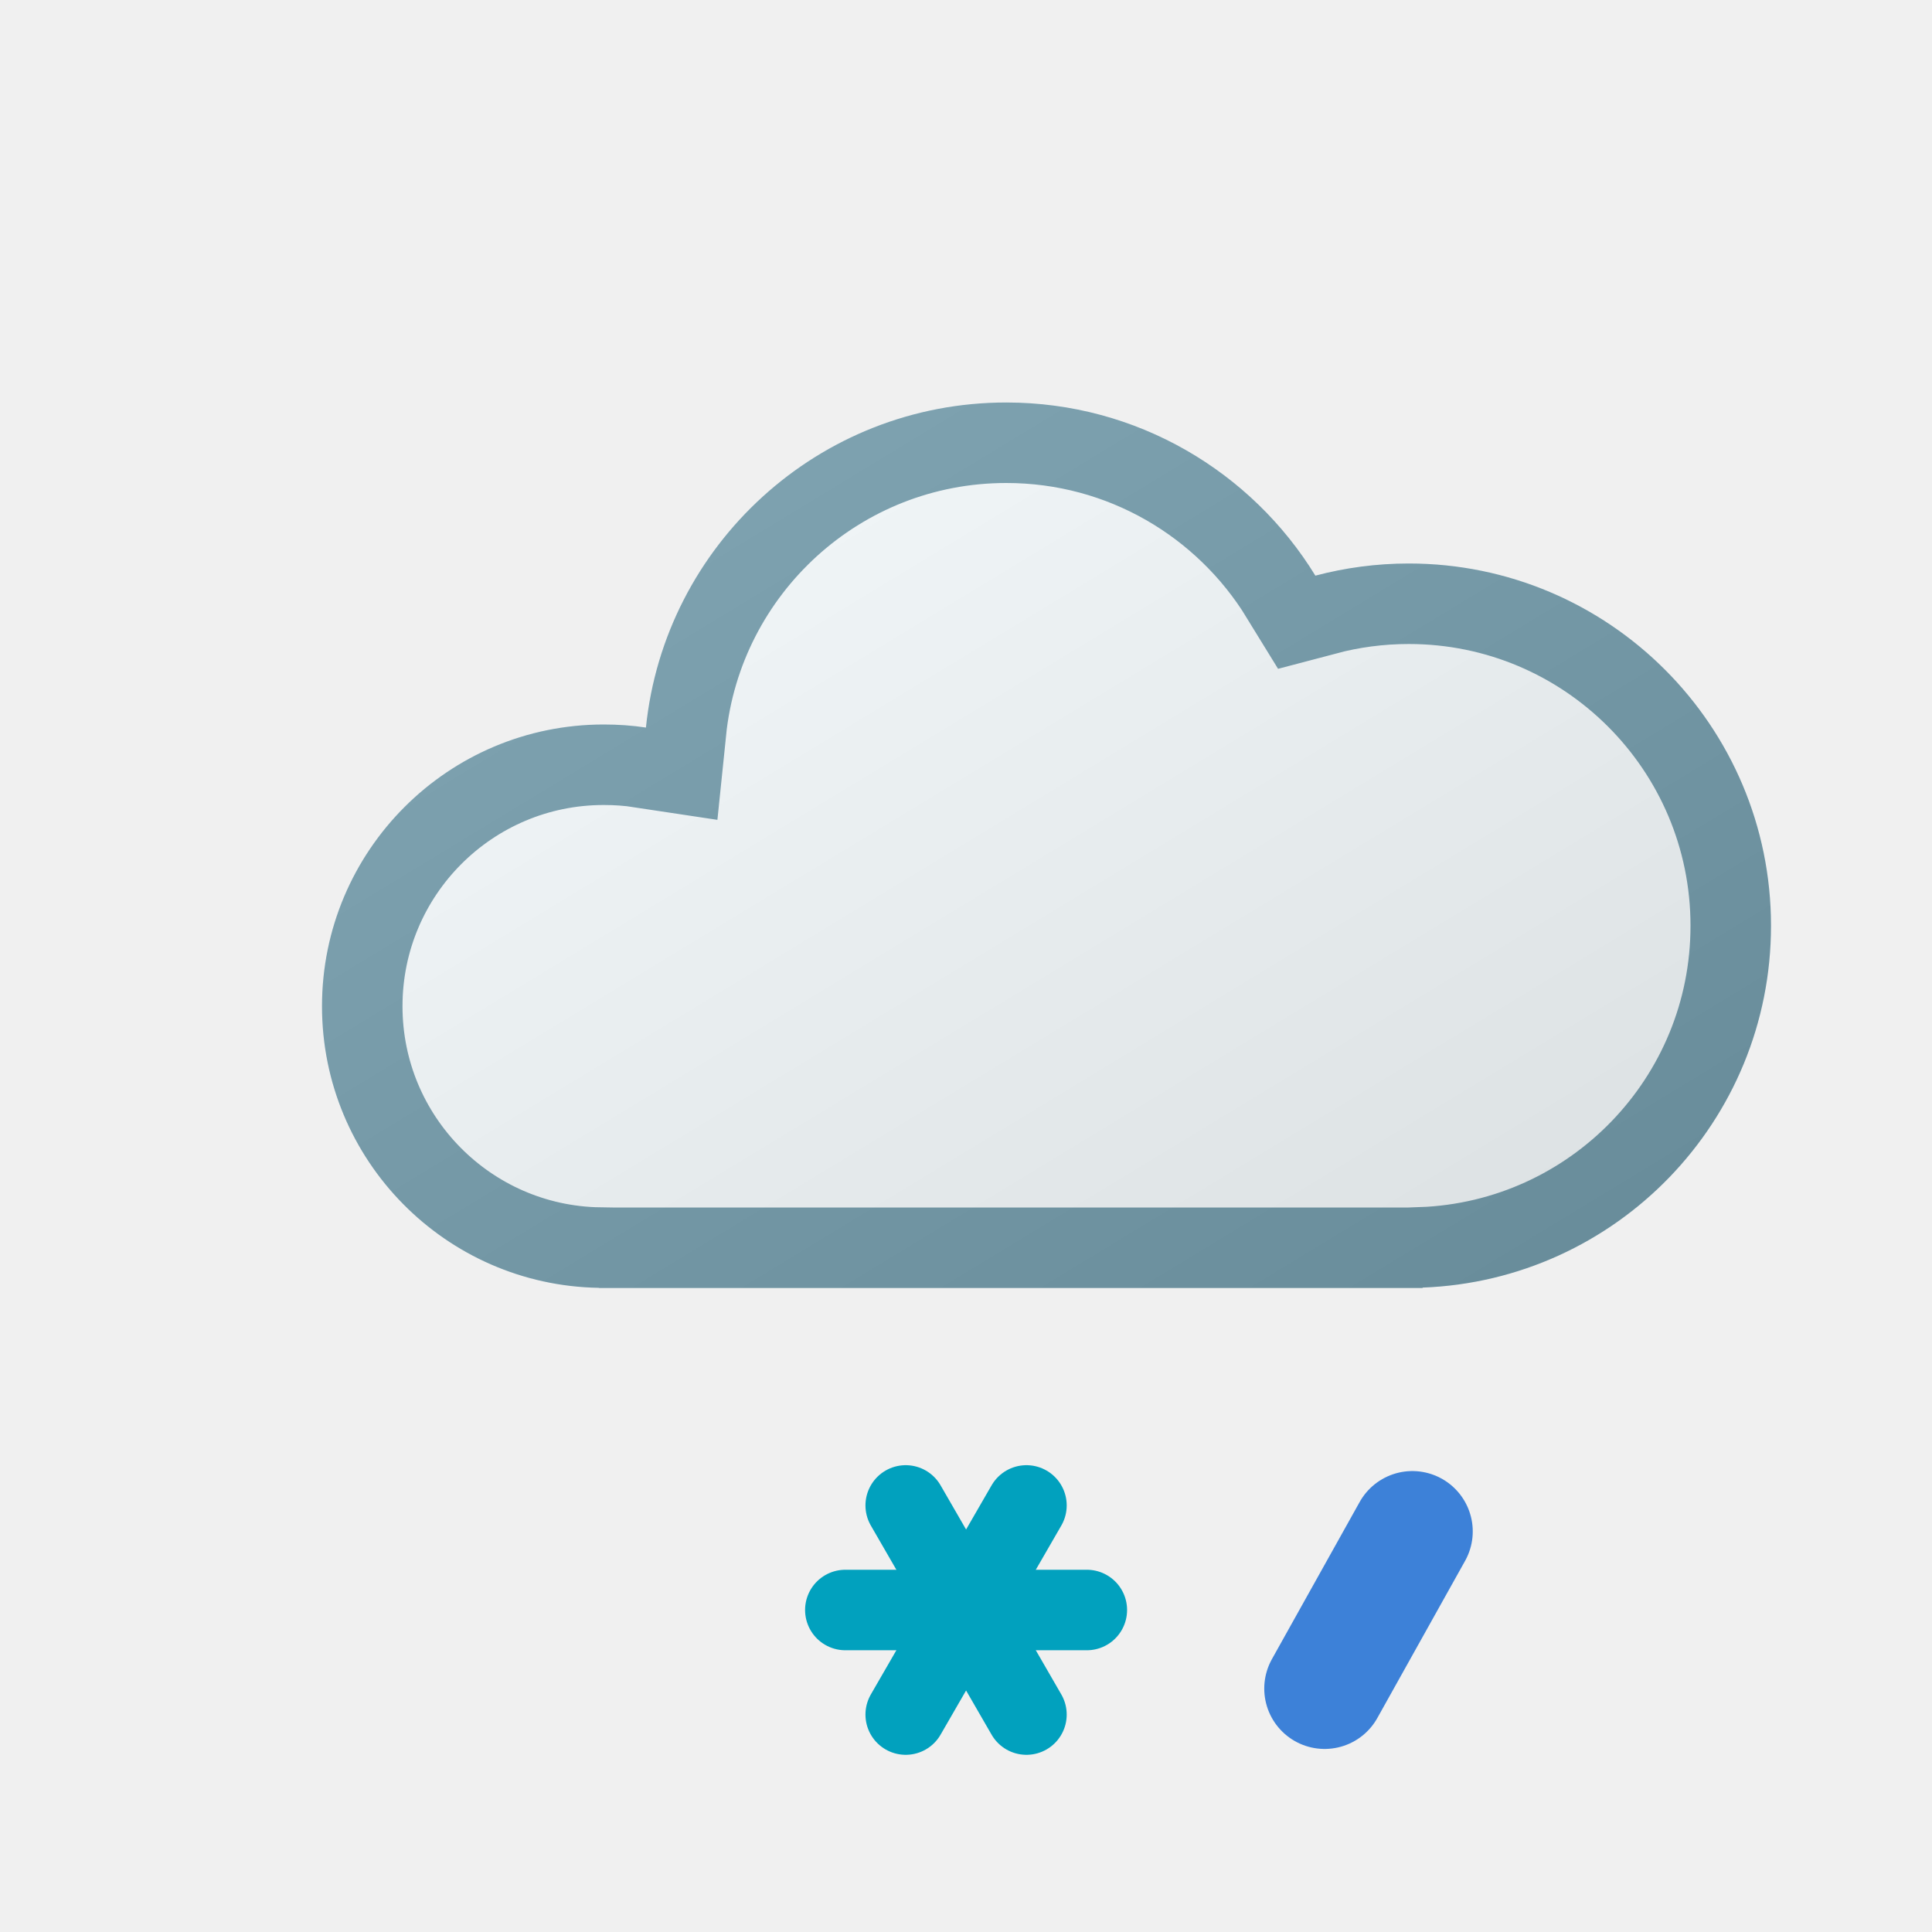
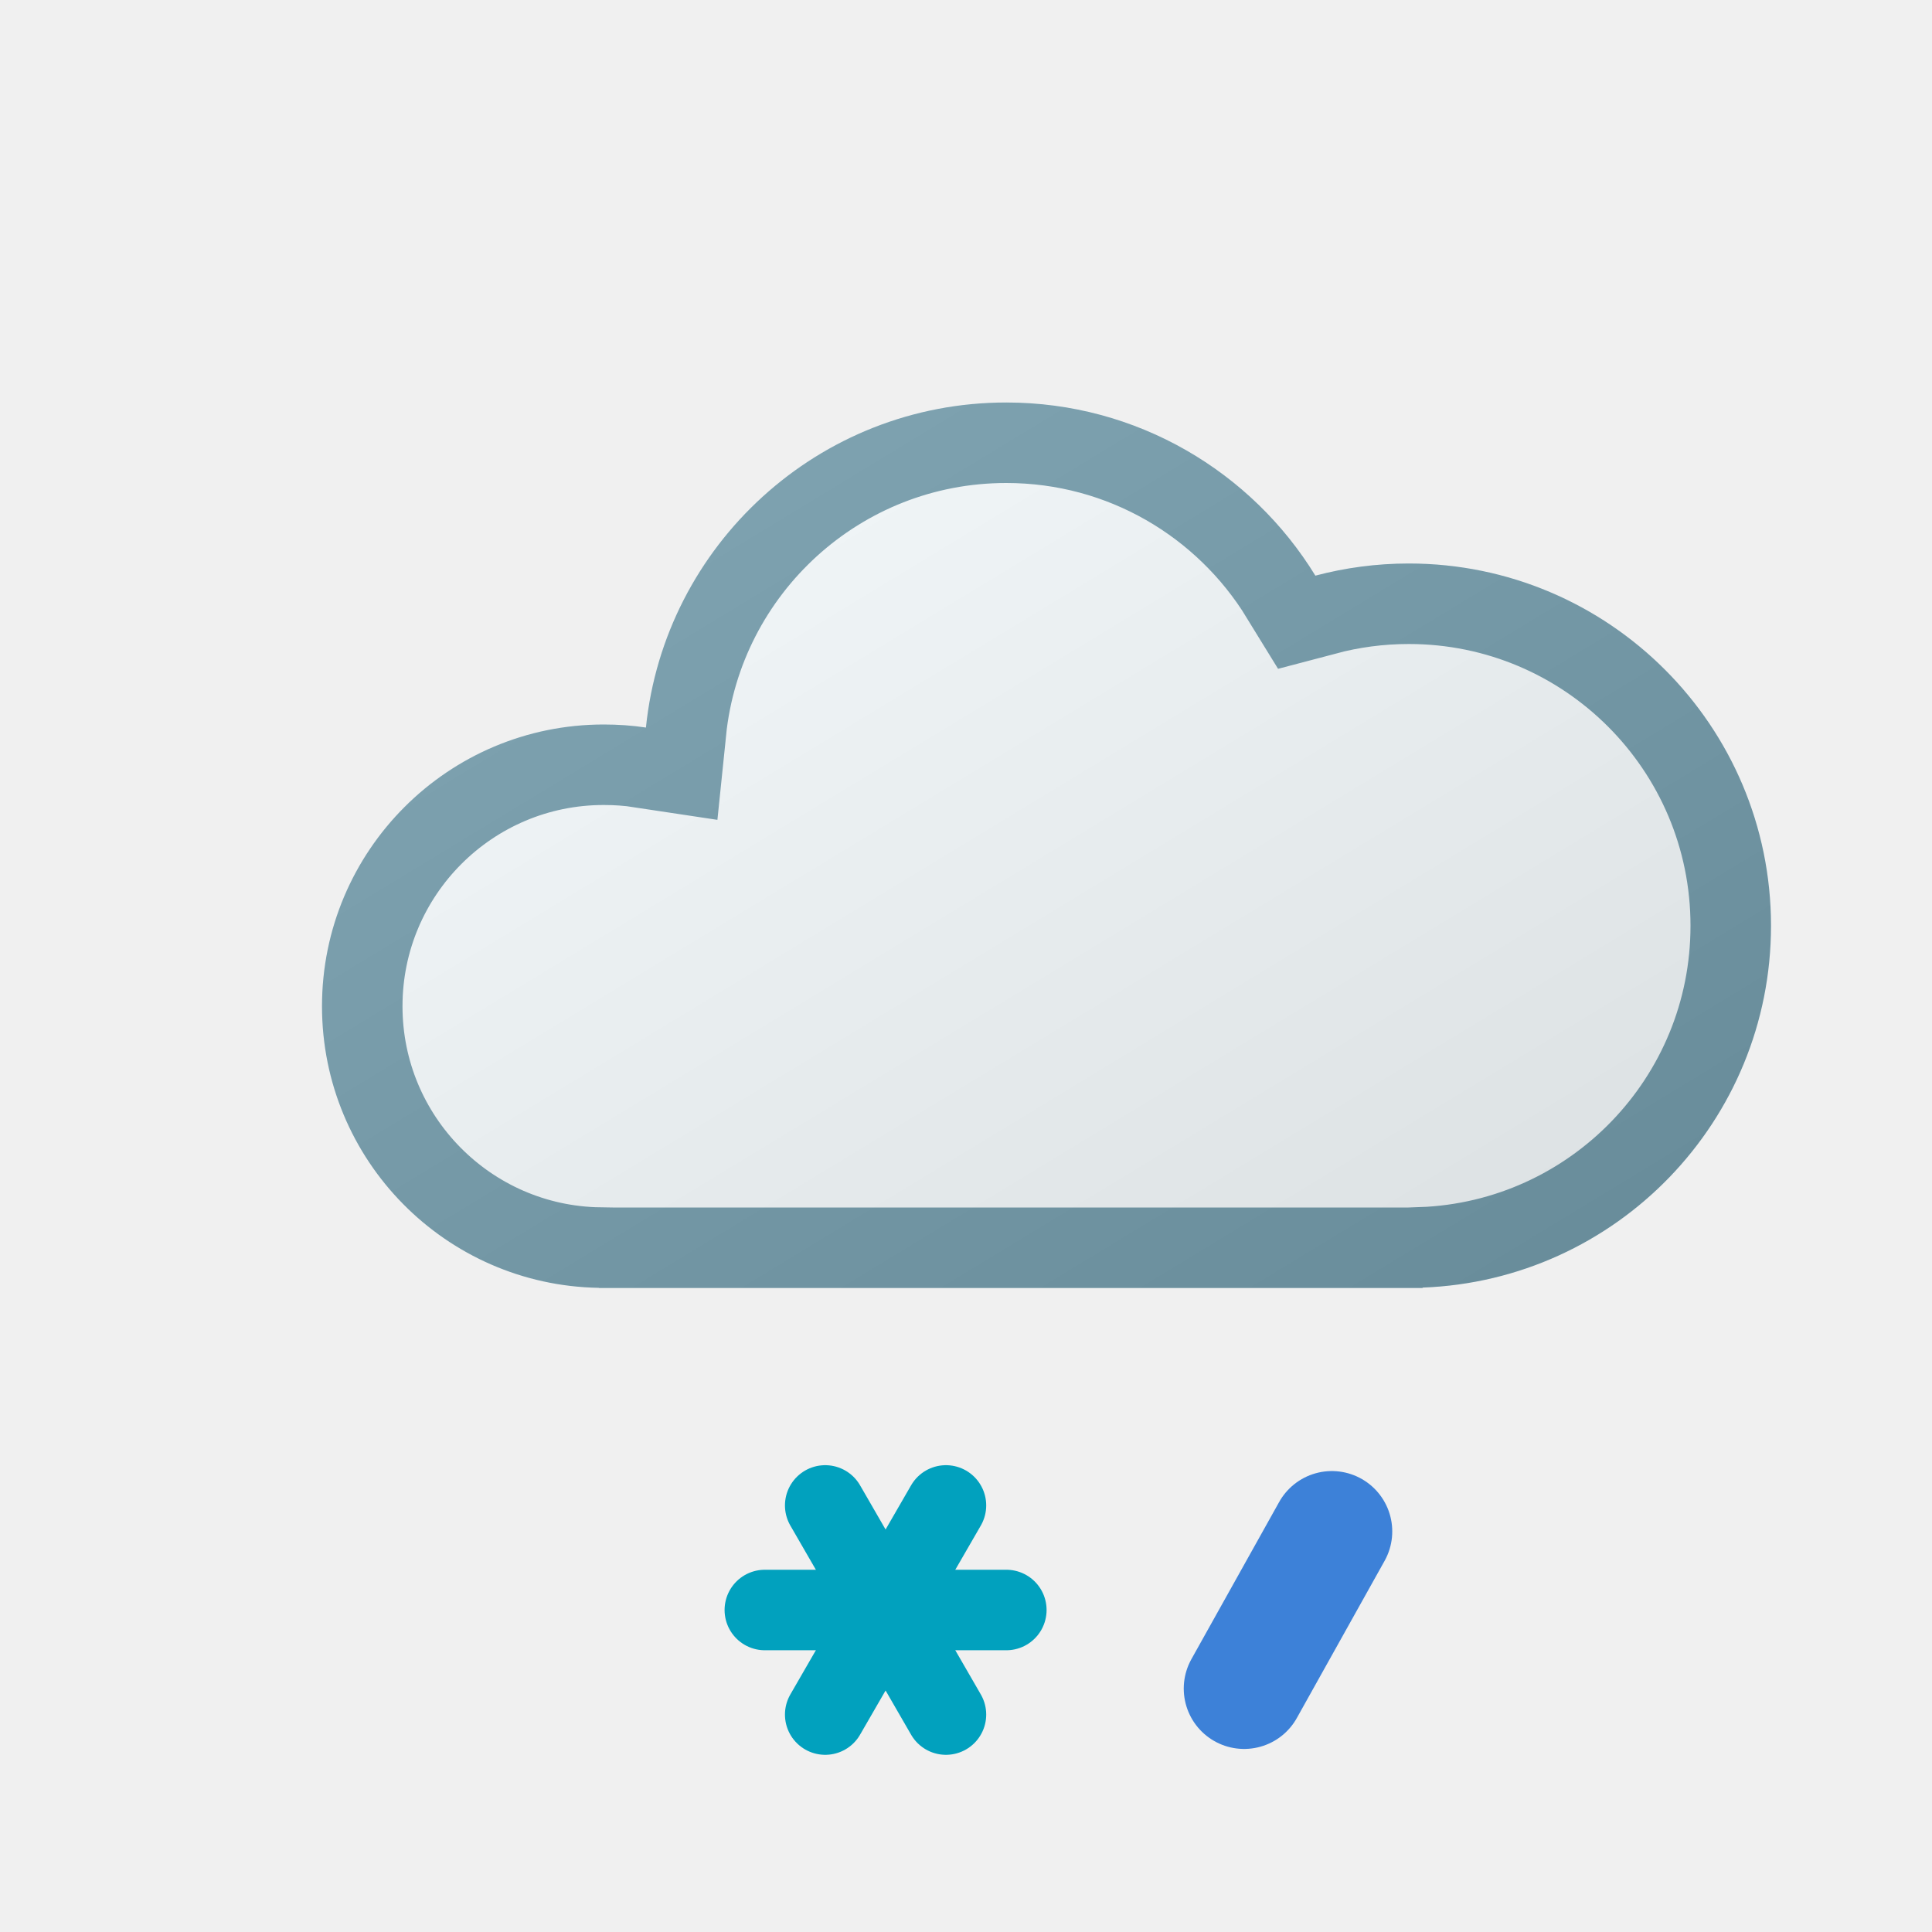
<svg xmlns="http://www.w3.org/2000/svg" xmlns:xlink="http://www.w3.org/1999/xlink" width="24" height="24" viewBox="0 0 24 24" fill="none">
  <use xlink:href="#stroke0_1829_1534" fill="#F2F7FA" />
  <mask id="stroke1_1829_1534" fill="white">
    <use xlink:href="#stroke0_1829_1534" />
  </mask>
  <path d="M12.5 5C10.171 5 8.256 6.77 8.024 9.038C7.853 9.012 7.678 9 7.5 9C5.567 9 4 10.567 4 12.5C4 14.413 5.535 15.967 7.441 15.998V16H17.672V15.995C20.078 15.905 22 13.928 22 11.5C22 9.015 19.985 7 17.5 7C17.099 7 16.71 7.053 16.34 7.151C15.549 5.861 14.125 5 12.5 5Z" stroke-width="2" stroke="#729AAA" mask="url(#stroke1_1829_1534)" />
  <mask id="mask0_1829_1534" style="mask-type:alpha" maskUnits="userSpaceOnUse" x="4" y="5" width="18" height="11">
    <path d="M12.5 5C10.171 5 8.256 6.77 8.024 9.038C7.853 9.012 7.678 9 7.5 9C5.567 9 4 10.567 4 12.5C4 14.413 5.535 15.967 7.441 15.998V16H17.672V15.995C20.078 15.905 22 13.928 22 11.5C22 9.015 19.985 7 17.5 7C17.099 7 16.71 7.053 16.34 7.151C15.549 5.861 14.125 5 12.5 5Z" fill="#D9D9D9" />
  </mask>
  <g mask="url(#mask0_1829_1534)">
    <circle opacity="0.1" cx="13" cy="8" r="11" fill="url(#paint0_linear_1829_1534)" />
  </g>
-   <path d="M11.251 21.299L12.751 18.701" stroke-linecap="round" stroke="#01A1BE" />
-   <path d="M10.501 20H13.501" stroke-linecap="round" stroke="#01A1BE" />
-   <path d="M11.251 18.701L12.751 21.299" stroke-linecap="round" stroke="#01A1BE" />
-   <path d="M17.545 19.024L16.455 20.976" stroke-width="1.5" stroke-linecap="round" stroke="#3D81D8" />
+   <path d="M10.251 21.299L11.751 18.701" stroke-linecap="round" stroke="#01A1BE" />
+   <path d="M9.501 20H12.501" stroke-linecap="round" stroke="#01A1BE" />
+   <path d="M10.251 18.701L11.751 21.299" stroke-linecap="round" stroke="#01A1BE" />
+   <path d="M16.545 19.024L15.455 20.976" stroke-width="1.5" stroke-linecap="round" stroke="#3D81D8" />
  <defs>
    <linearGradient id="paint0_linear_1829_1534" x1="19.5" y1="17" x2="11" y2="3" gradientUnits="userSpaceOnUse">
      <stop />
      <stop offset="1" stop-color="white" />
    </linearGradient>
    <path id="stroke0_1829_1534" d="M12.5 5C10.171 5 8.256 6.77 8.024 9.038C7.853 9.012 7.678 9 7.5 9C5.567 9 4 10.567 4 12.5C4 14.413 5.535 15.967 7.441 15.998V16H17.672V15.995C20.078 15.905 22 13.928 22 11.5C22 9.015 19.985 7 17.5 7C17.099 7 16.71 7.053 16.34 7.151C15.549 5.861 14.125 5 12.5 5Z" />
  </defs>
</svg>
